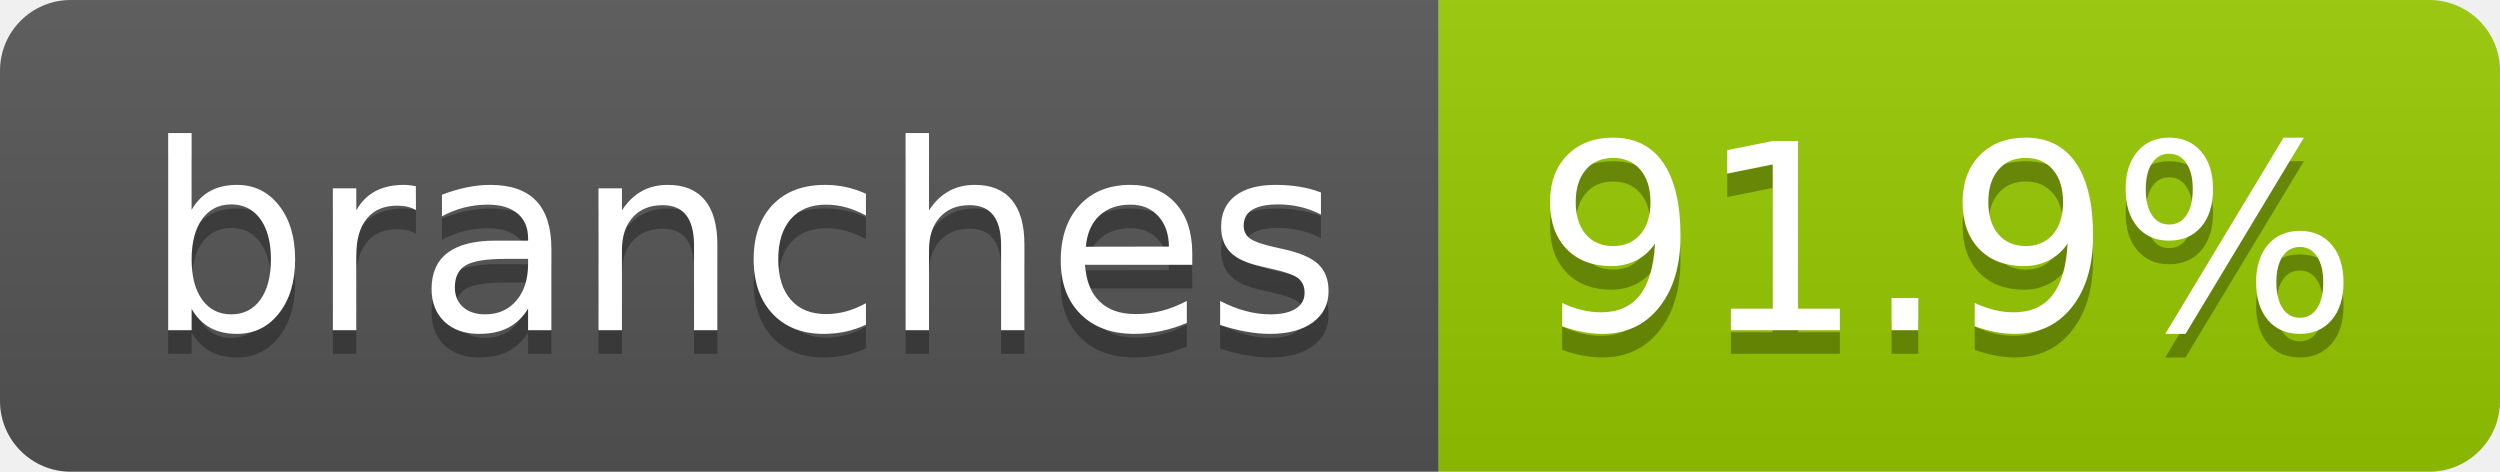
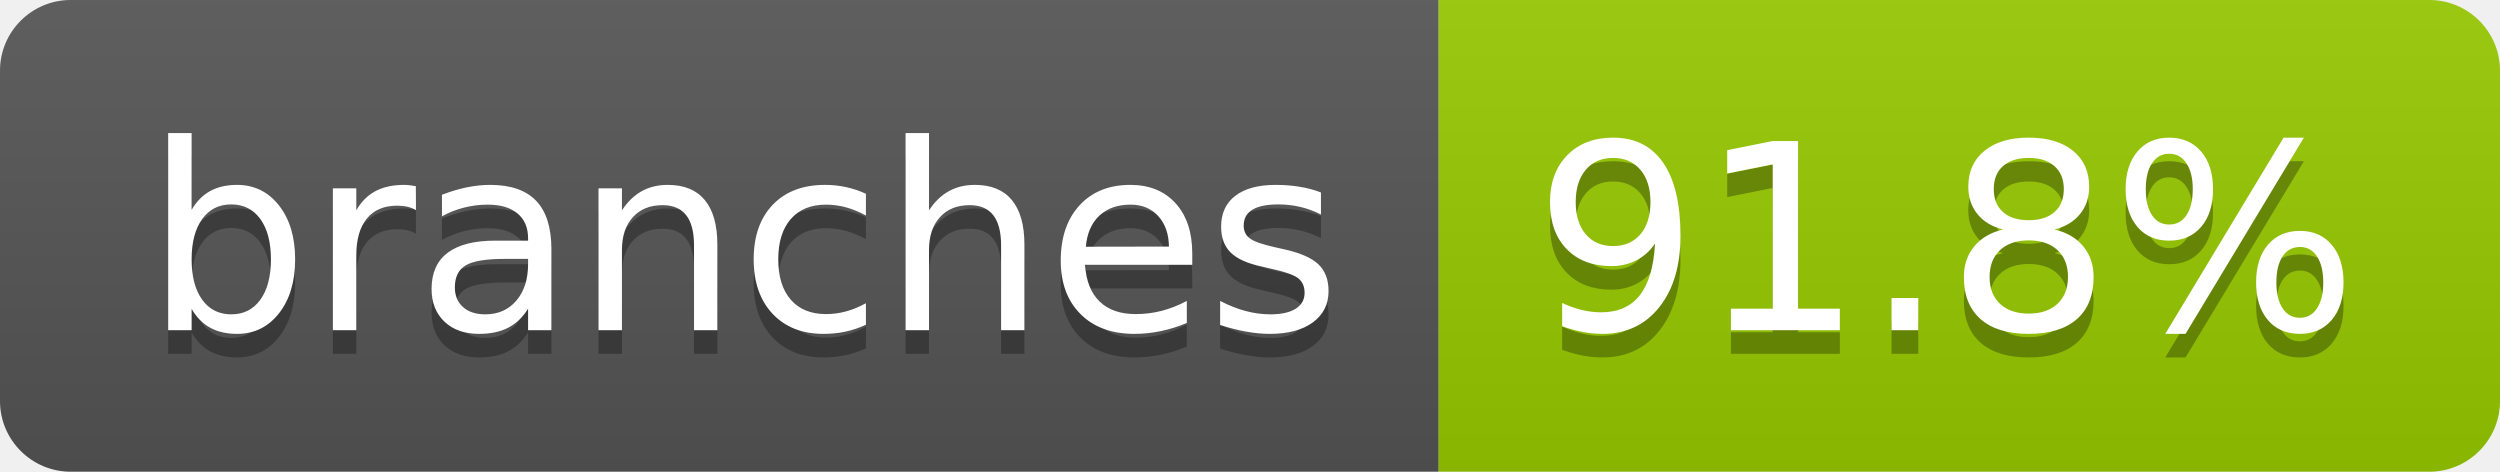
- <svg xmlns="http://www.w3.org/2000/svg" width="106" height="20" role="img" aria-label="branches: 91.9%">
+ <svg xmlns="http://www.w3.org/2000/svg" width="106" height="20" role="img" aria-label="branches: 91.8%">
  <linearGradient id="s" x2="0" y2="100%">
    <stop offset="0" stop-color="#bbb" stop-opacity=".1" />
    <stop offset="1" stop-opacity=".1" />
  </linearGradient>
  <clipPath id="r">
    <rect width="106" height="20" rx="3" fill="#fff" />
  </clipPath>
  <g clip-path="url(#r)">
    <rect width="61" height="20" fill="#555" />
    <rect x="61" width="45" height="20" fill="#97ca00" />
    <rect width="106" height="20" fill="url(#s)" />
  </g>
  <g fill="#fff" text-anchor="middle" font-family="Verdana,Geneva,DejaVu Sans,sans-serif" text-rendering="geometricPrecision" font-size="110">
    <text aria-hidden="true" x="315" y="150" fill="#010101" fill-opacity=".3" transform="scale(.1)" textLength="507">branches</text>
    <text x="315" y="140" transform="scale(.1)" fill="#fff" textLength="507">branches</text>
-     <text aria-hidden="true" x="825" y="150" fill="#010101" fill-opacity=".3" transform="scale(.1)" textLength="350">91.9%</text>
-     <text x="825" y="140" transform="scale(.1)" fill="#fff" textLength="350">91.9%</text>
+     <text aria-hidden="true" x="825" y="150" fill="#010101" fill-opacity=".3" transform="scale(.1)" textLength="350">91.8%</text>
+     <text x="825" y="140" transform="scale(.1)" fill="#fff" textLength="350">91.8%</text>
  </g>
</svg>
